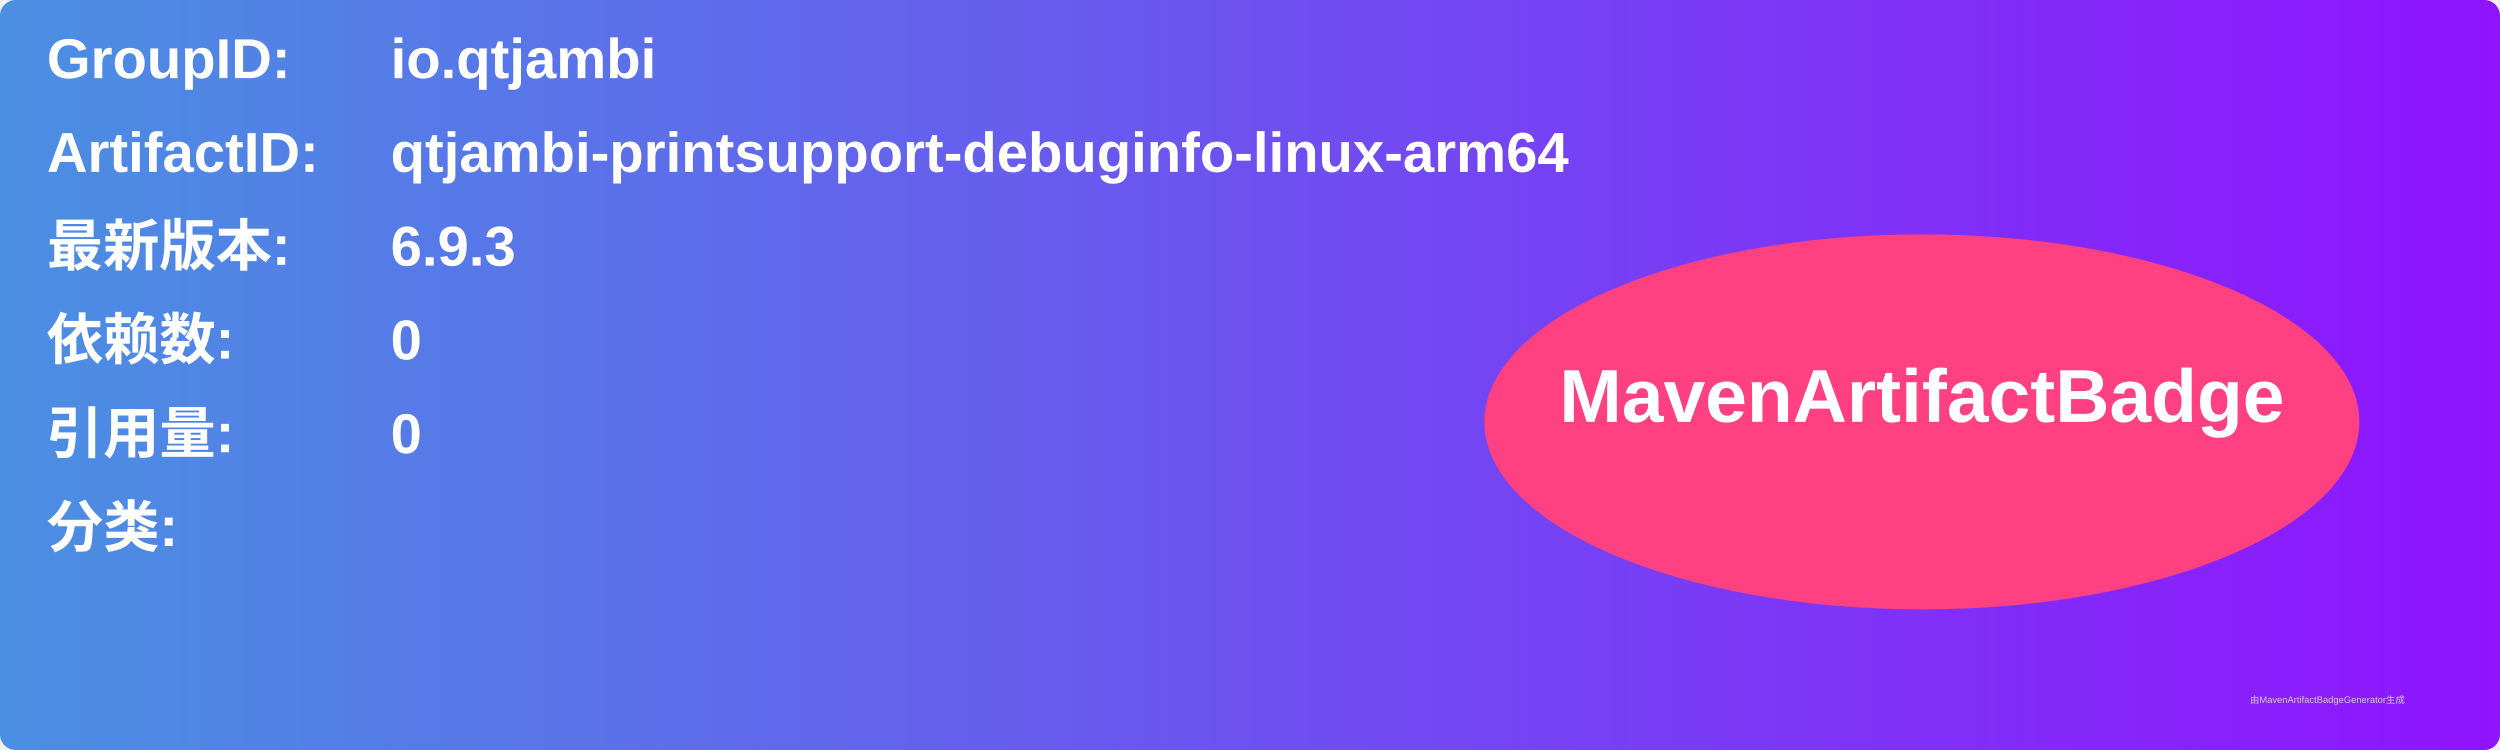
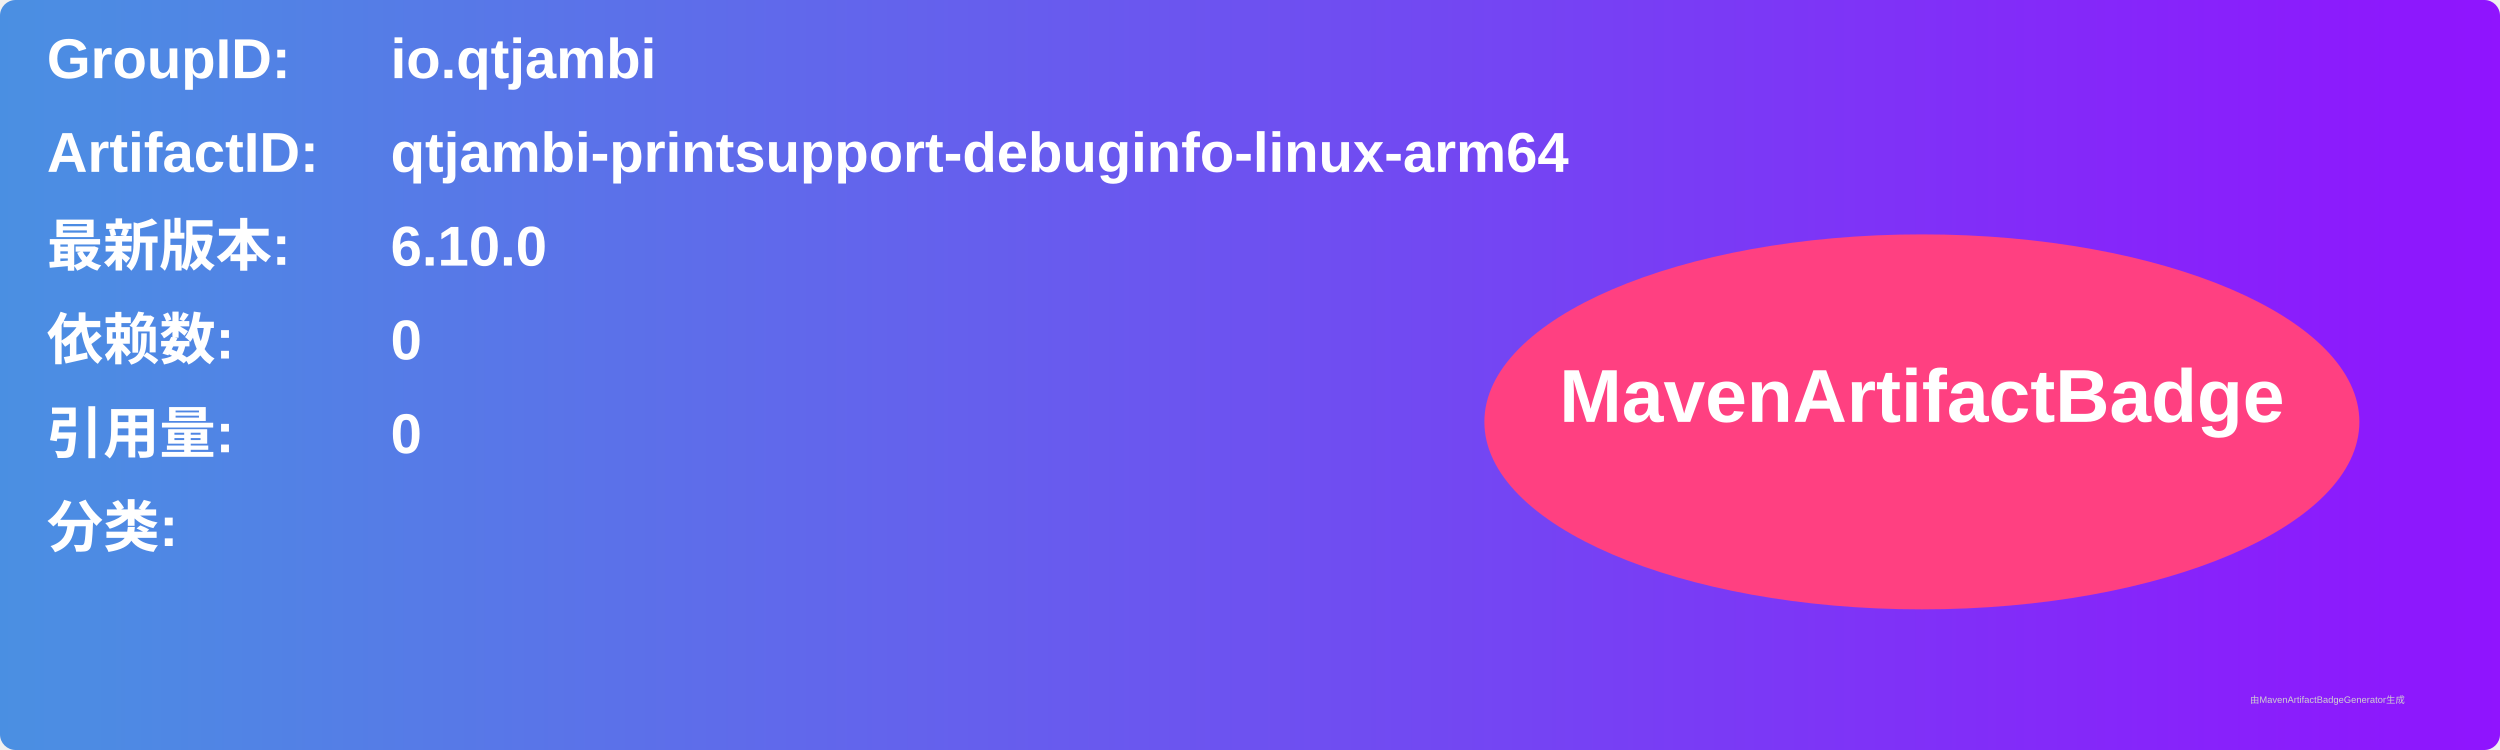
<svg xmlns="http://www.w3.org/2000/svg" width="800" height="240" viewBox="0 0 800 240">
  <linearGradient id="grad" x1="0%" y1="0%" x2="100%" y2="0%">
    <stop offset="0%" stop-color="#4a90e2" />
    <stop offset="100%" stop-color="#9013fe" />
  </linearGradient>
  <rect width="100%" height="100%" rx="5" ry="5" fill="url(#grad)" />
  <g transform="translate(15, 15)">
    <text x="0" y="10" font-family="Arial" font-size="18" fill="white" font-weight="bold" width="260">GroupID:</text>
    <text x="110" y="10" font-family="Arial" font-size="18" fill="white" font-weight="bold" width="460">io.qtjambi</text>
    <text x="0" y="40" font-family="Arial" font-size="18" fill="white" font-weight="bold" width="260">ArtifactID:</text>
    <text x="110" y="40" font-family="Arial" font-size="18" fill="white" font-weight="bold" width="460">qtjambi-printsupport-debuginfo-linux-arm64</text>
    <text x="0" y="70" font-family="Arial" font-size="18" fill="white" font-weight="bold">最新版本:</text>
    <text x="110" y="70" font-family="Arial" font-size="18" fill="white" font-weight="bold">
-       <tspan font-weight="bold">6.9.3</tspan>
+       <tspan font-weight="bold">6.10.0</tspan>
    </text>
    <text x="0" y="100" font-family="Arial" font-size="18" fill="white" font-weight="bold">依赖数: </text>
    <text x="110" y="100" font-family="Arial" font-size="18" fill="white">
      <tspan font-weight="bold">0</tspan>
    </text>
    <text x="0" y="130" font-family="Arial" font-size="18" fill="white" font-weight="bold">引用量: </text>
    <text x="110" y="130" font-family="Arial" font-size="18" fill="white">
      <tspan font-weight="bold">0</tspan>
    </text>
    <text x="0" y="160" font-family="Arial" font-size="18" fill="white" font-weight="bold">分类:</text>
    <text x="10" y="190" font-family="Arial" font-size="10" fill="white">
      <tspan font-weight="bold" />
    </text>
    <ellipse cx="600" cy="120" rx="140" ry="60" fill="#ff4081" />
    <text x="600" y="120" text-anchor="middle" font-family="Arial" font-size="24" fill="white" font-weight="bold">MavenArtifactBadge</text>
  </g>
  <text x="720" y="225" font-family="Arial" font-size="3" fill="#d0d0d0">由MavenArtifactBadgeGenerator生成</text>
</svg>
